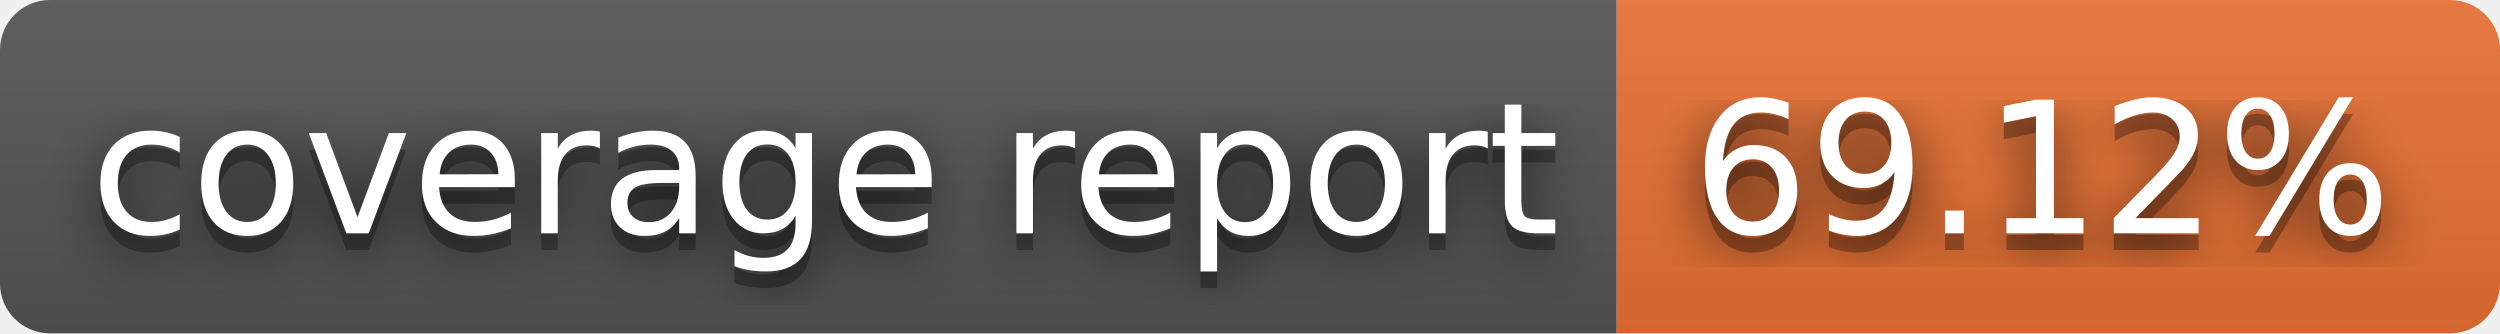
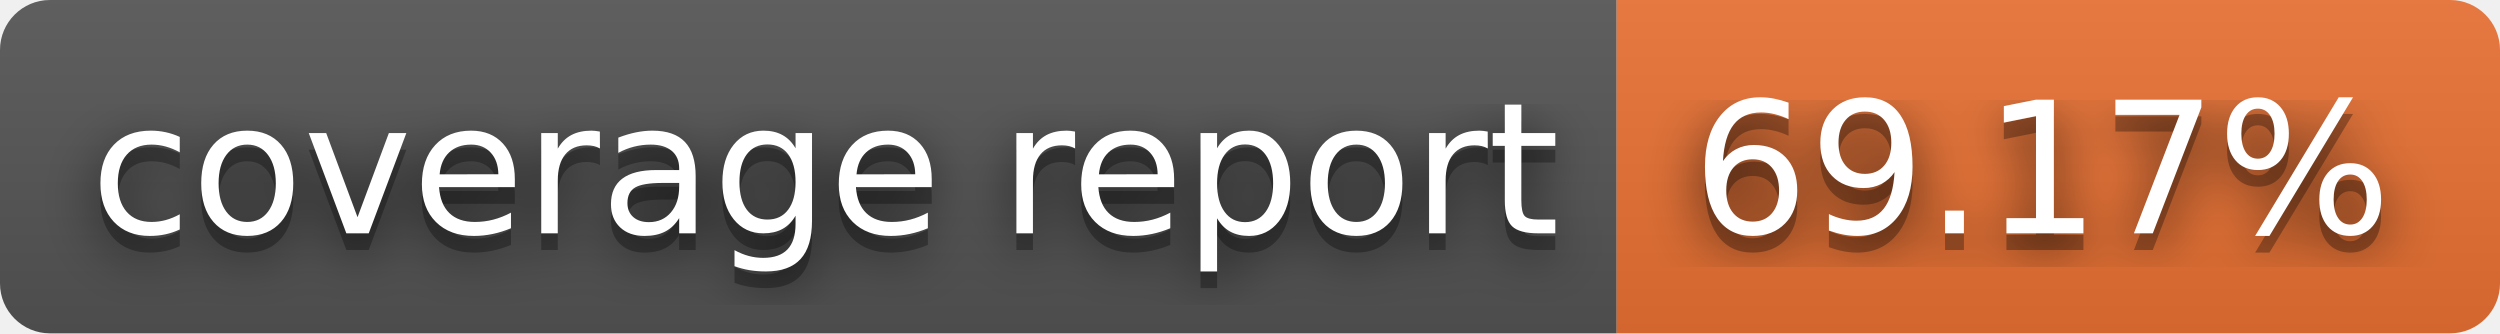
- <svg xmlns="http://www.w3.org/2000/svg" width="150" height="20" role="img" aria-label="coverage report: 69.12%">
+ <svg xmlns="http://www.w3.org/2000/svg" width="150" height="20" role="img" aria-label="coverage report: 69.17%">
  <filter id="blur">
    <feGaussianBlur stdDeviation="16" />
  </filter>
  <linearGradient id="s" x2="0" y2="100%">
    <stop offset="0" stop-color="#bbb" stop-opacity=".1" />
    <stop offset="1" stop-opacity=".1" />
  </linearGradient>
  <clipPath id="r">
    <rect width="150" height="20" rx="3" />
  </clipPath>
  <g clip-path="url(#r)">
    <rect width="97" height="20" fill="#555" />
    <rect x="97" width="53" height="20" fill="#ea7233" />
    <rect width="150" height="20" fill="url(#s)" />
  </g>
  <g fill="#fff" text-anchor="middle" font-family="Verdana,Geneva,DejaVu Sans,sans-serif" text-rendering="geometricPrecision" font-size="110">
    <g transform="scale(.1)">
      <g aria-hidden="true" fill="#010101">
        <text x="495" y="150" fill-opacity=".8" filter="url(#blur)" textLength="870">coverage report</text>
        <text x="495" y="150" fill-opacity=".3" textLength="870">coverage report</text>
      </g>
      <text x="495" y="140" textLength="870">coverage report</text>
    </g>
    <g transform="scale(.1)">
      <g aria-hidden="true" fill="#010101">
-         <text x="1225" y="150" fill-opacity=".8" filter="url(#blur)" textLength="430">69.12%</text>
-         <text x="1225" y="150" fill-opacity=".3" textLength="430">69.12%</text>
+         <text x="1225" y="150" fill-opacity=".8" filter="url(#blur)" textLength="430">69.17%</text>
+         <text x="1225" y="150" fill-opacity=".3" textLength="430">69.17%</text>
      </g>
-       <text x="1225" y="140" textLength="430">69.12%</text>
+       <text x="1225" y="140" textLength="430">69.17%</text>
    </g>
  </g>
</svg>
